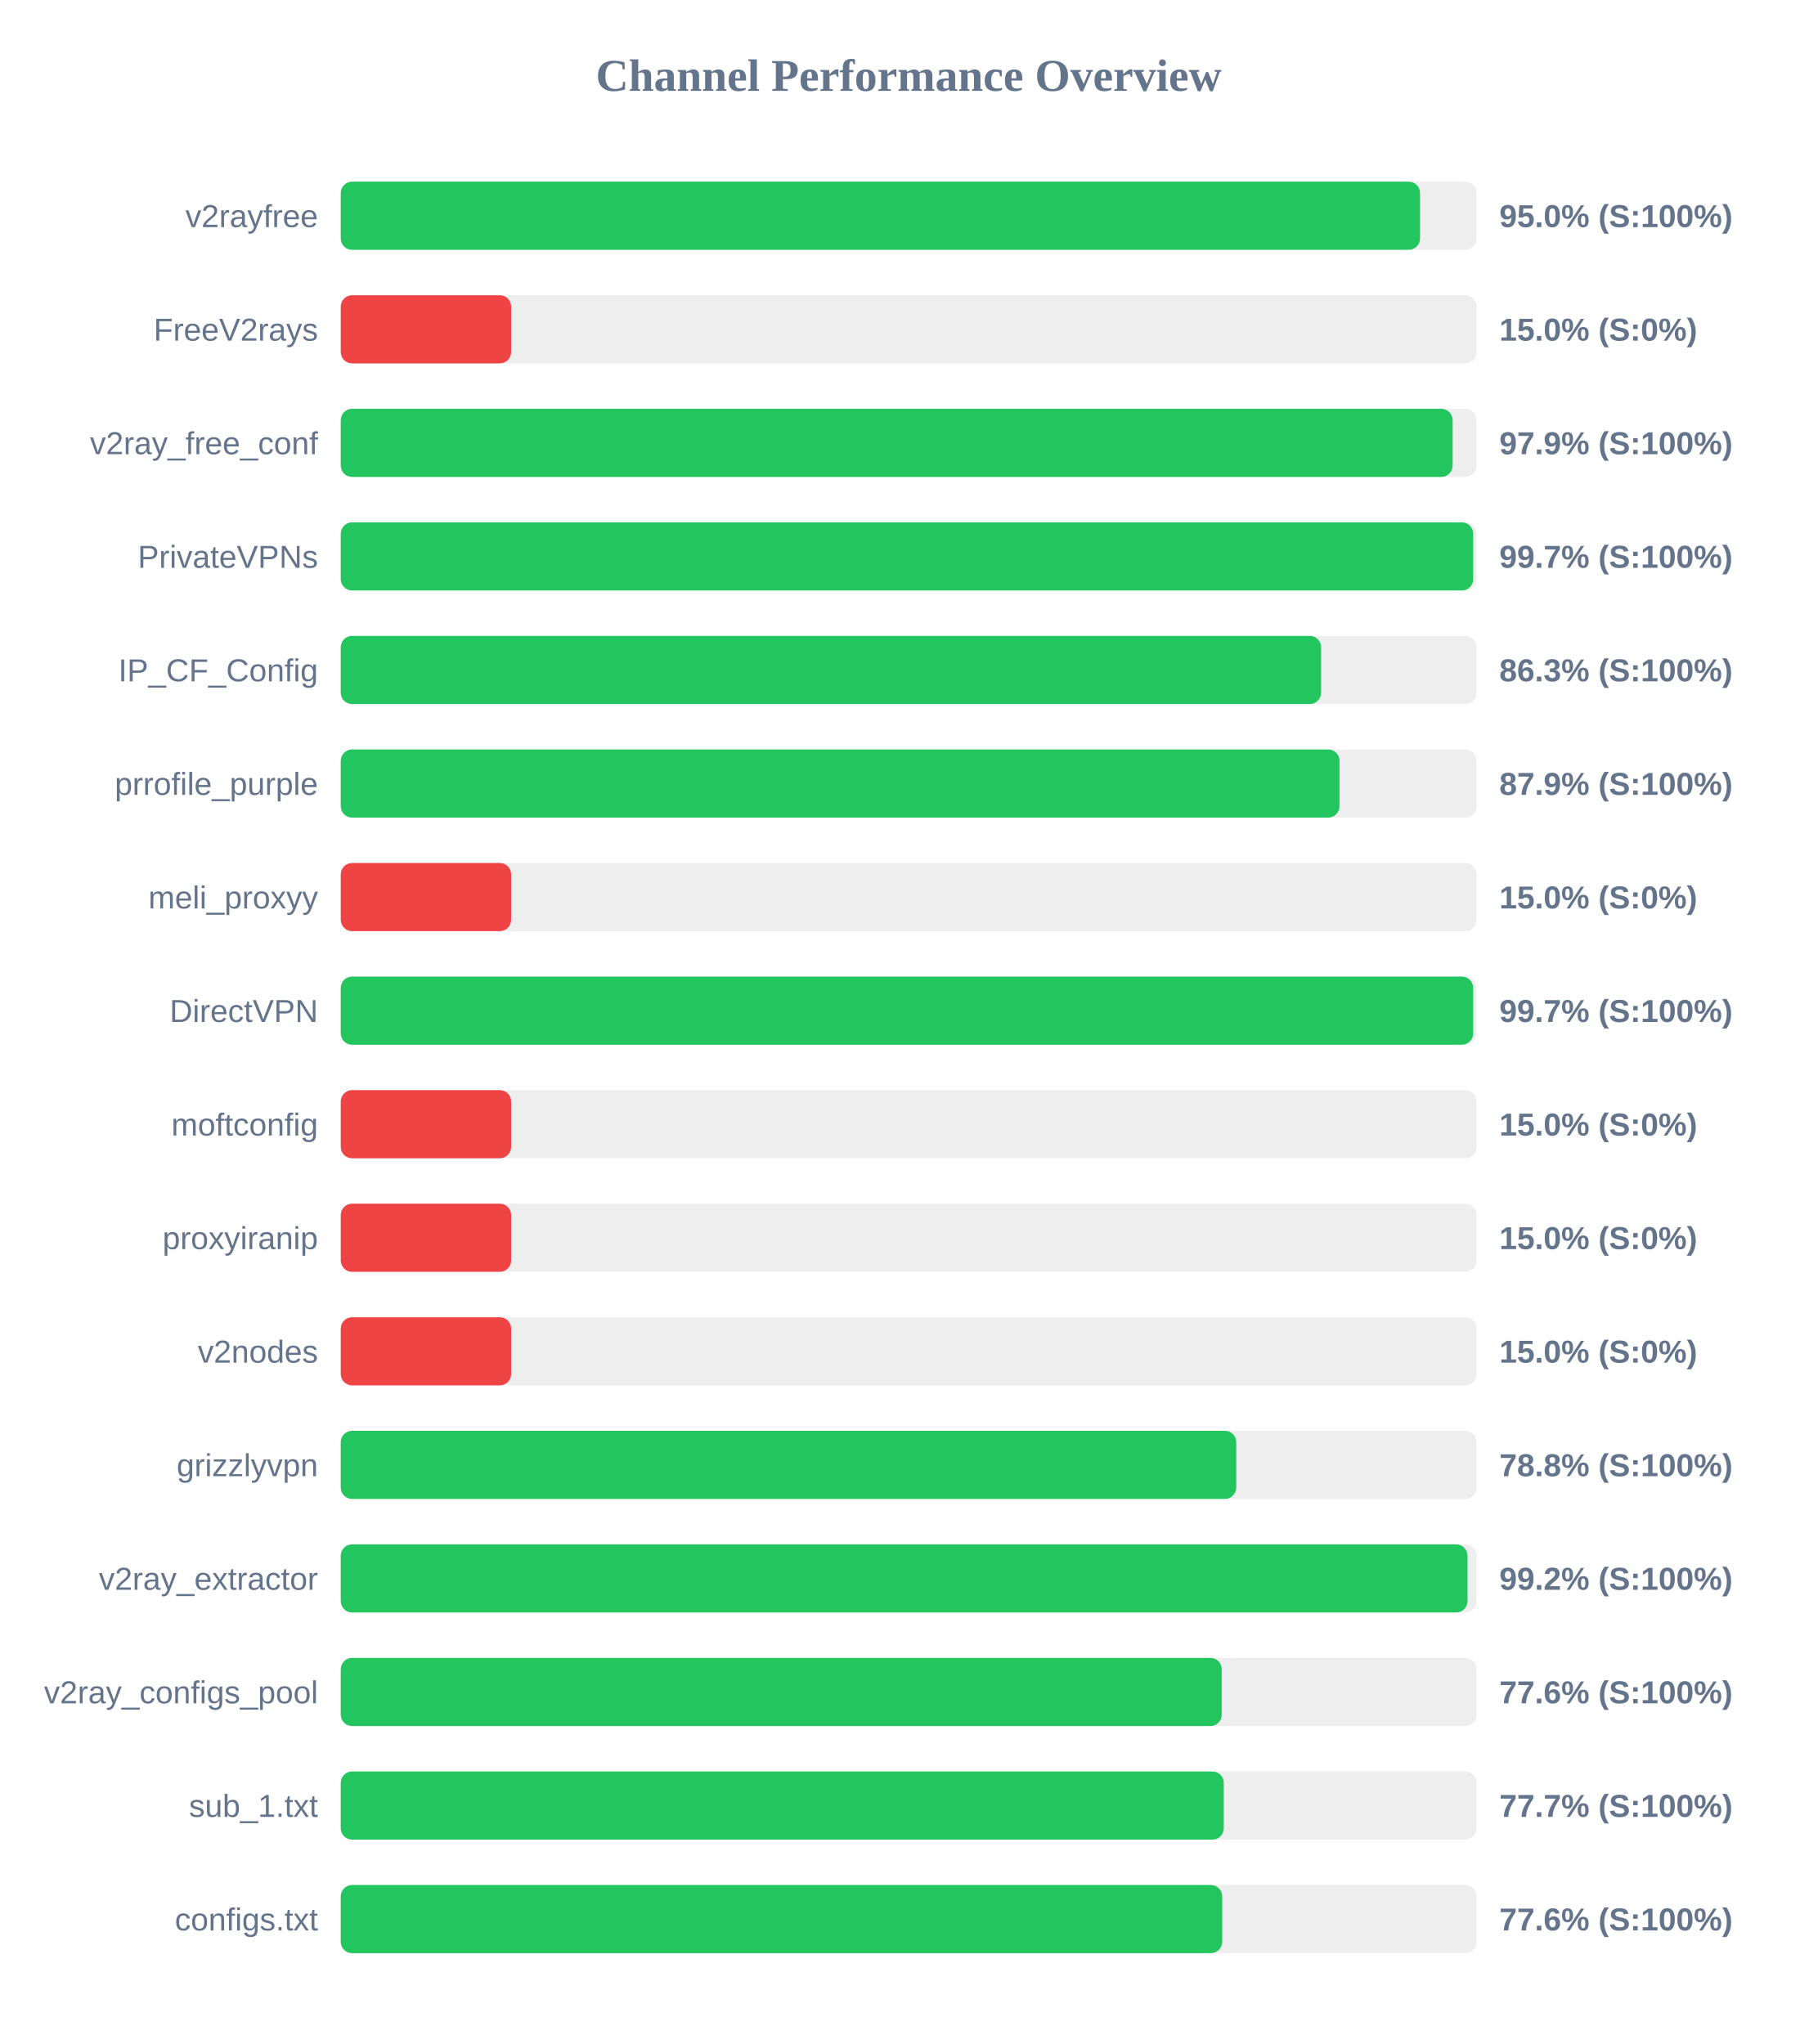
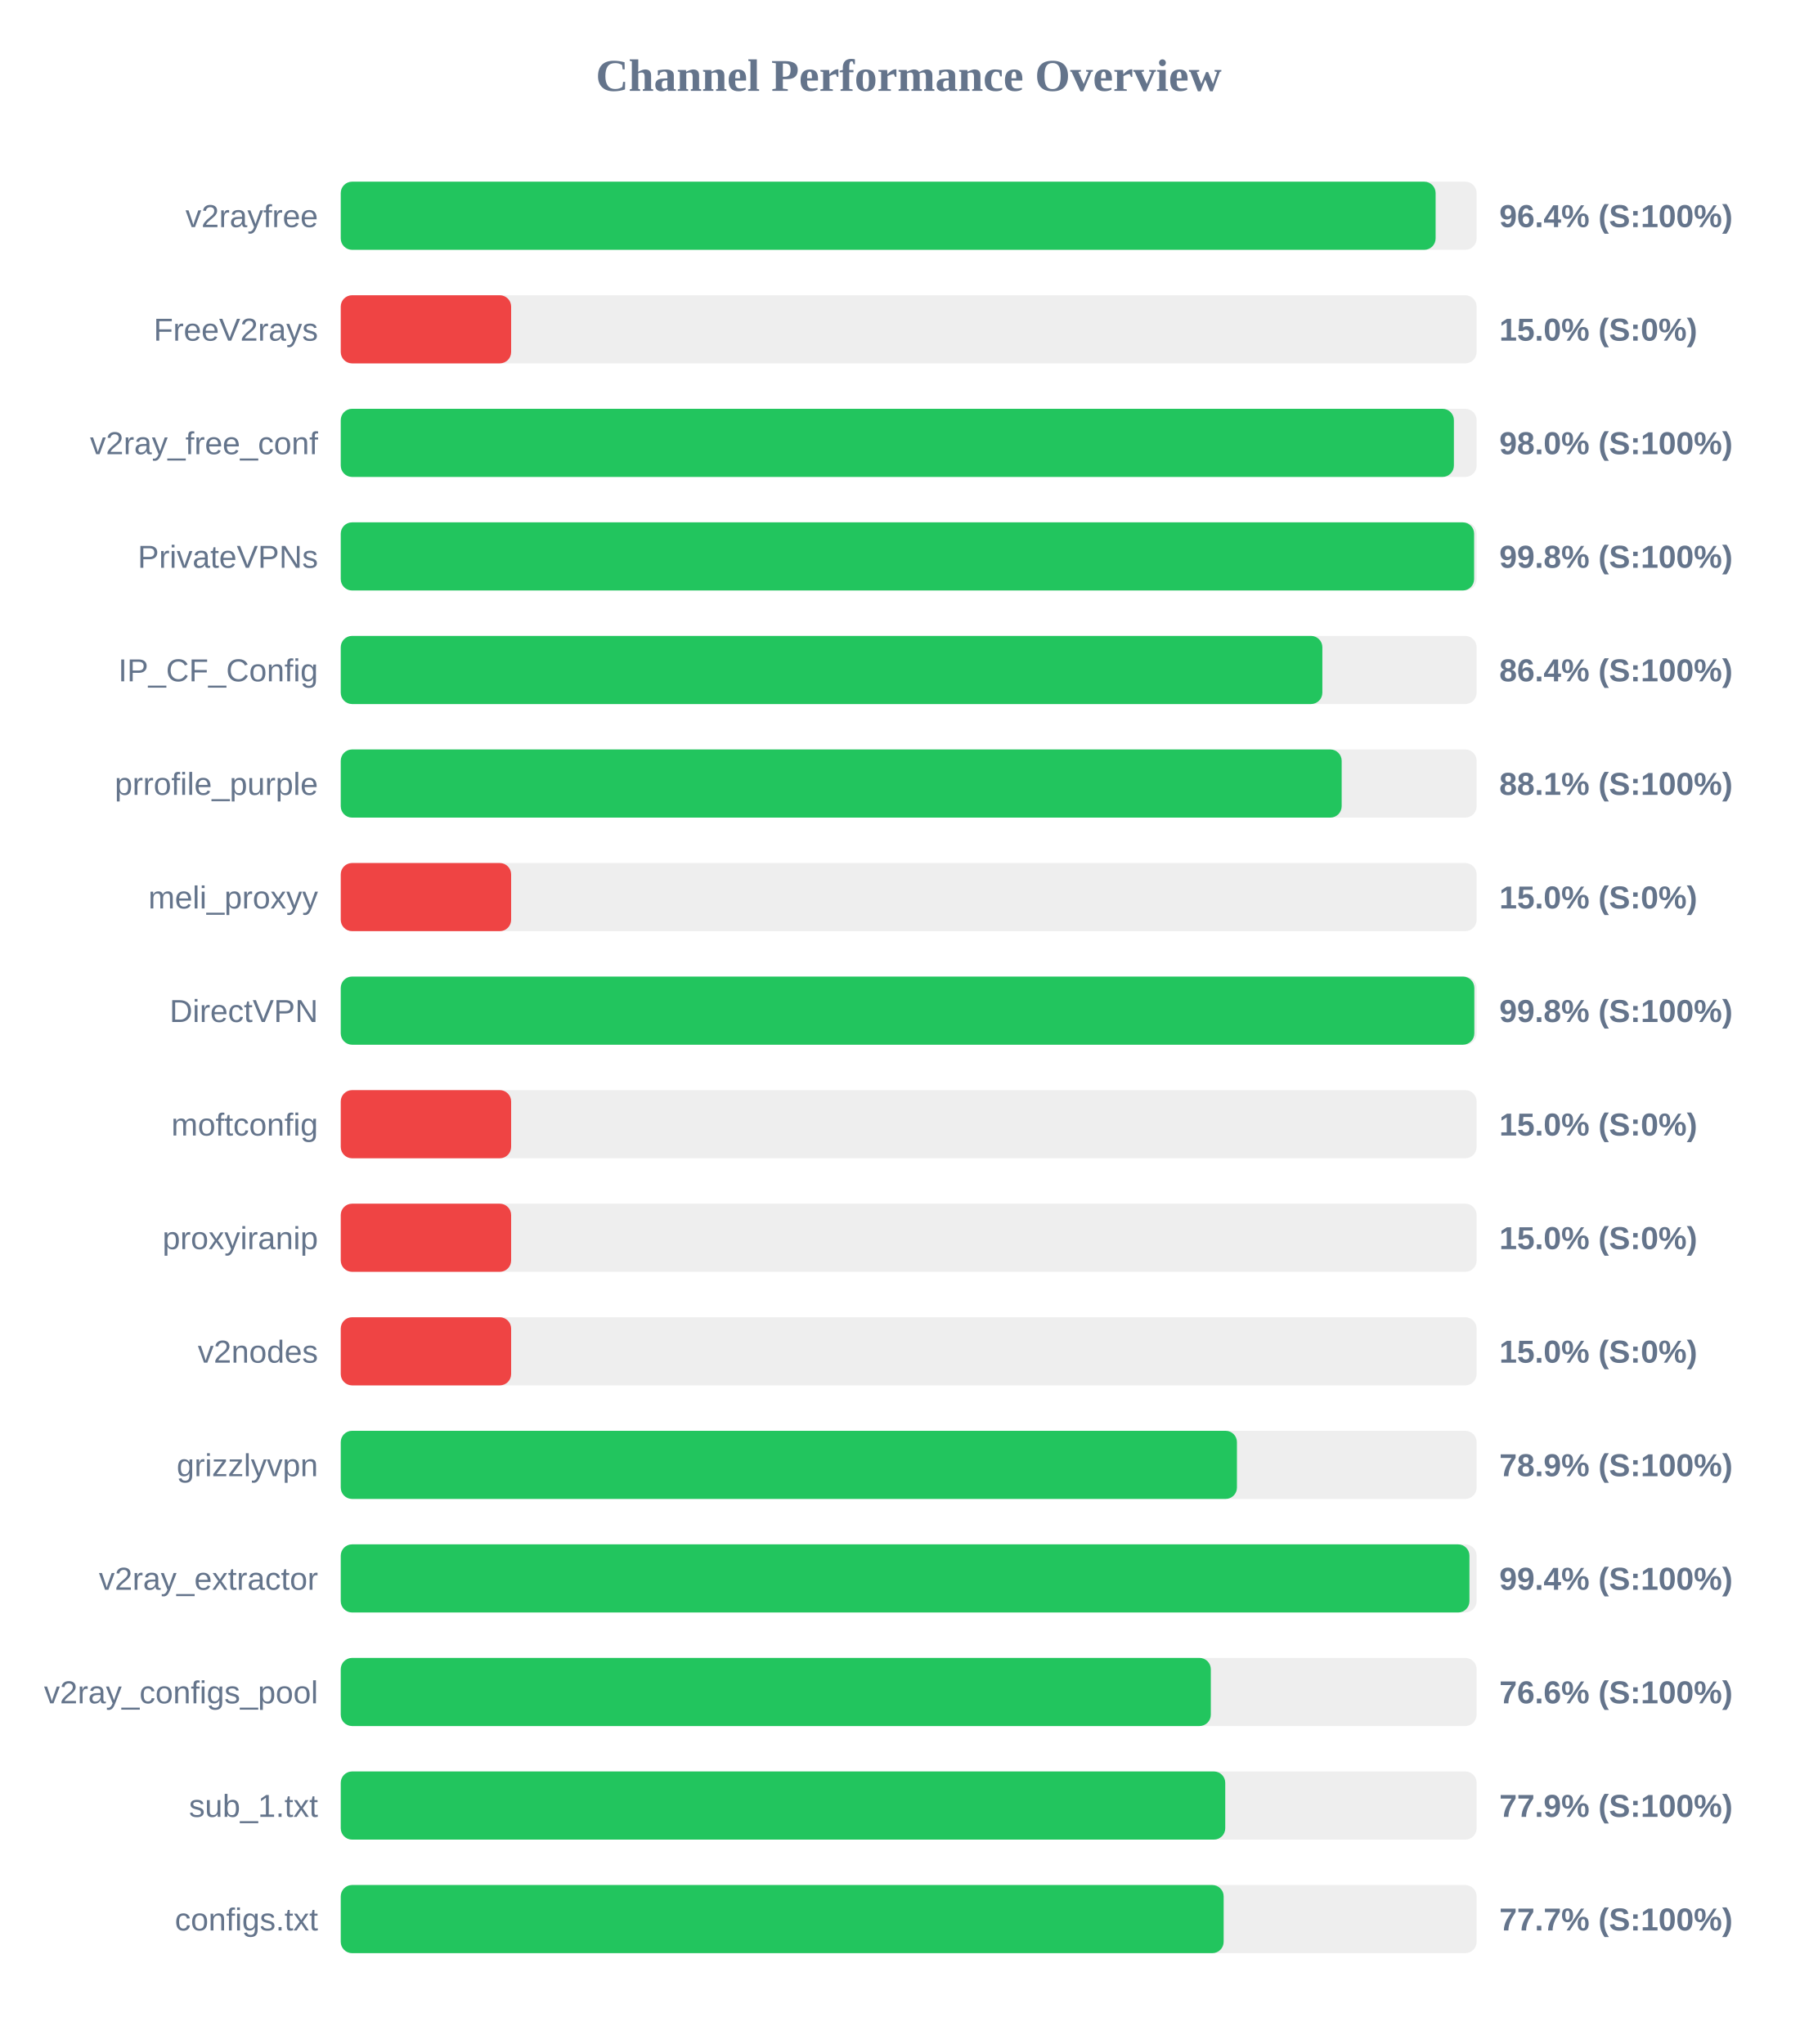
<svg xmlns="http://www.w3.org/2000/svg" width="800" height="900" version="1.1">
  <style>
        .row { font: 14px Arial; fill: #64748b; }
        .score { font: bold 14px Arial; fill: #64748b; }
    </style>
  <text x="400" y="40" text-anchor="middle" font-size="20px" font-weight="bold" fill="#64748b">Channel Performance Overview</text>
  <rect x="150" y="80" width="500" height="30" fill="#eee" rx="5" />
-   <rect x="150" y="80" width="475.1" height="30" fill="#22c55e" rx="5" />
+   <rect x="150" y="80" width="481.95" height="30" fill="#22c55e" rx="5" />
  <text x="140" y="100" text-anchor="end" class="row">v2rayfree</text>
-   <text x="660" y="100" text-anchor="start" class="score">95.0% (S:100%)</text>
+   <text x="660" y="100" text-anchor="start" class="score">96.4% (S:100%)</text>
  <rect x="150" y="130" width="500" height="30" fill="#eee" rx="5" />
  <rect x="150" y="130" width="75.0" height="30" fill="#ef4444" rx="5" />
  <text x="140" y="150" text-anchor="end" class="row">FreeV2rays</text>
  <text x="660" y="150" text-anchor="start" class="score">15.0% (S:0%)</text>
  <rect x="150" y="180" width="500" height="30" fill="#eee" rx="5" />
-   <rect x="150" y="180" width="489.45" height="30" fill="#22c55e" rx="5" />
+   <rect x="150" y="180" width="490.0" height="30" fill="#22c55e" rx="5" />
  <text x="140" y="200" text-anchor="end" class="row">v2ray_free_conf</text>
-   <text x="660" y="200" text-anchor="start" class="score">97.9% (S:100%)</text>
+   <text x="660" y="200" text-anchor="start" class="score">98.0% (S:100%)</text>
  <rect x="150" y="230" width="500" height="30" fill="#eee" rx="5" />
-   <rect x="150" y="230" width="498.5" height="30" fill="#22c55e" rx="5" />
+   <rect x="150" y="230" width="498.9" height="30" fill="#22c55e" rx="5" />
  <text x="140" y="250" text-anchor="end" class="row">PrivateVPNs</text>
-   <text x="660" y="250" text-anchor="start" class="score">99.7% (S:100%)</text>
+   <text x="660" y="250" text-anchor="start" class="score">99.8% (S:100%)</text>
  <rect x="150" y="280" width="500" height="30" fill="#eee" rx="5" />
-   <rect x="150" y="280" width="431.55" height="30" fill="#22c55e" rx="5" />
+   <rect x="150" y="280" width="432.1" height="30" fill="#22c55e" rx="5" />
  <text x="140" y="300" text-anchor="end" class="row">IP_CF_Config</text>
-   <text x="660" y="300" text-anchor="start" class="score">86.3% (S:100%)</text>
+   <text x="660" y="300" text-anchor="start" class="score">86.4% (S:100%)</text>
  <rect x="150" y="330" width="500" height="30" fill="#eee" rx="5" />
-   <rect x="150" y="330" width="439.65" height="30" fill="#22c55e" rx="5" />
+   <rect x="150" y="330" width="440.6" height="30" fill="#22c55e" rx="5" />
  <text x="140" y="350" text-anchor="end" class="row">prrofile_purple</text>
-   <text x="660" y="350" text-anchor="start" class="score">87.9% (S:100%)</text>
+   <text x="660" y="350" text-anchor="start" class="score">88.1% (S:100%)</text>
  <rect x="150" y="380" width="500" height="30" fill="#eee" rx="5" />
  <rect x="150" y="380" width="75.0" height="30" fill="#ef4444" rx="5" />
  <text x="140" y="400" text-anchor="end" class="row">meli_proxyy</text>
  <text x="660" y="400" text-anchor="start" class="score">15.0% (S:0%)</text>
  <rect x="150" y="430" width="500" height="30" fill="#eee" rx="5" />
-   <rect x="150" y="430" width="498.5" height="30" fill="#22c55e" rx="5" />
+   <rect x="150" y="430" width="499.0" height="30" fill="#22c55e" rx="5" />
  <text x="140" y="450" text-anchor="end" class="row">DirectVPN</text>
-   <text x="660" y="450" text-anchor="start" class="score">99.7% (S:100%)</text>
+   <text x="660" y="450" text-anchor="start" class="score">99.8% (S:100%)</text>
  <rect x="150" y="480" width="500" height="30" fill="#eee" rx="5" />
  <rect x="150" y="480" width="75.0" height="30" fill="#ef4444" rx="5" />
  <text x="140" y="500" text-anchor="end" class="row">moftconfig</text>
  <text x="660" y="500" text-anchor="start" class="score">15.0% (S:0%)</text>
  <rect x="150" y="530" width="500" height="30" fill="#eee" rx="5" />
  <rect x="150" y="530" width="75.0" height="30" fill="#ef4444" rx="5" />
  <text x="140" y="550" text-anchor="end" class="row">proxyiranip</text>
  <text x="660" y="550" text-anchor="start" class="score">15.0% (S:0%)</text>
  <rect x="150" y="580" width="500" height="30" fill="#eee" rx="5" />
  <rect x="150" y="580" width="75.0" height="30" fill="#ef4444" rx="5" />
  <text x="140" y="600" text-anchor="end" class="row">v2nodes</text>
  <text x="660" y="600" text-anchor="start" class="score">15.0% (S:0%)</text>
  <rect x="150" y="630" width="500" height="30" fill="#eee" rx="5" />
-   <rect x="150" y="630" width="394.2" height="30" fill="#22c55e" rx="5" />
+   <rect x="150" y="630" width="394.5" height="30" fill="#22c55e" rx="5" />
  <text x="140" y="650" text-anchor="end" class="row">grizzlyvpn</text>
-   <text x="660" y="650" text-anchor="start" class="score">78.8% (S:100%)</text>
+   <text x="660" y="650" text-anchor="start" class="score">78.9% (S:100%)</text>
  <rect x="150" y="680" width="500" height="30" fill="#eee" rx="5" />
-   <rect x="150" y="680" width="496.0" height="30" fill="#22c55e" rx="5" />
+   <rect x="150" y="680" width="496.85" height="30" fill="#22c55e" rx="5" />
  <text x="140" y="700" text-anchor="end" class="row">v2ray_extractor</text>
-   <text x="660" y="700" text-anchor="start" class="score">99.2% (S:100%)</text>
+   <text x="660" y="700" text-anchor="start" class="score">99.4% (S:100%)</text>
  <rect x="150" y="730" width="500" height="30" fill="#eee" rx="5" />
-   <rect x="150" y="730" width="387.8" height="30" fill="#22c55e" rx="5" />
+   <rect x="150" y="730" width="383.0" height="30" fill="#22c55e" rx="5" />
  <text x="140" y="750" text-anchor="end" class="row">v2ray_configs_pool</text>
-   <text x="660" y="750" text-anchor="start" class="score">77.6% (S:100%)</text>
+   <text x="660" y="750" text-anchor="start" class="score">76.6% (S:100%)</text>
  <rect x="150" y="780" width="500" height="30" fill="#eee" rx="5" />
-   <rect x="150" y="780" width="388.7" height="30" fill="#22c55e" rx="5" />
+   <rect x="150" y="780" width="389.35" height="30" fill="#22c55e" rx="5" />
  <text x="140" y="800" text-anchor="end" class="row">sub_1.txt</text>
-   <text x="660" y="800" text-anchor="start" class="score">77.7% (S:100%)</text>
+   <text x="660" y="800" text-anchor="start" class="score">77.9% (S:100%)</text>
  <rect x="150" y="830" width="500" height="30" fill="#eee" rx="5" />
-   <rect x="150" y="830" width="388.0" height="30" fill="#22c55e" rx="5" />
+   <rect x="150" y="830" width="388.65" height="30" fill="#22c55e" rx="5" />
  <text x="140" y="850" text-anchor="end" class="row">configs.txt</text>
-   <text x="660" y="850" text-anchor="start" class="score">77.6% (S:100%)</text>
+   <text x="660" y="850" text-anchor="start" class="score">77.7% (S:100%)</text>
</svg>
